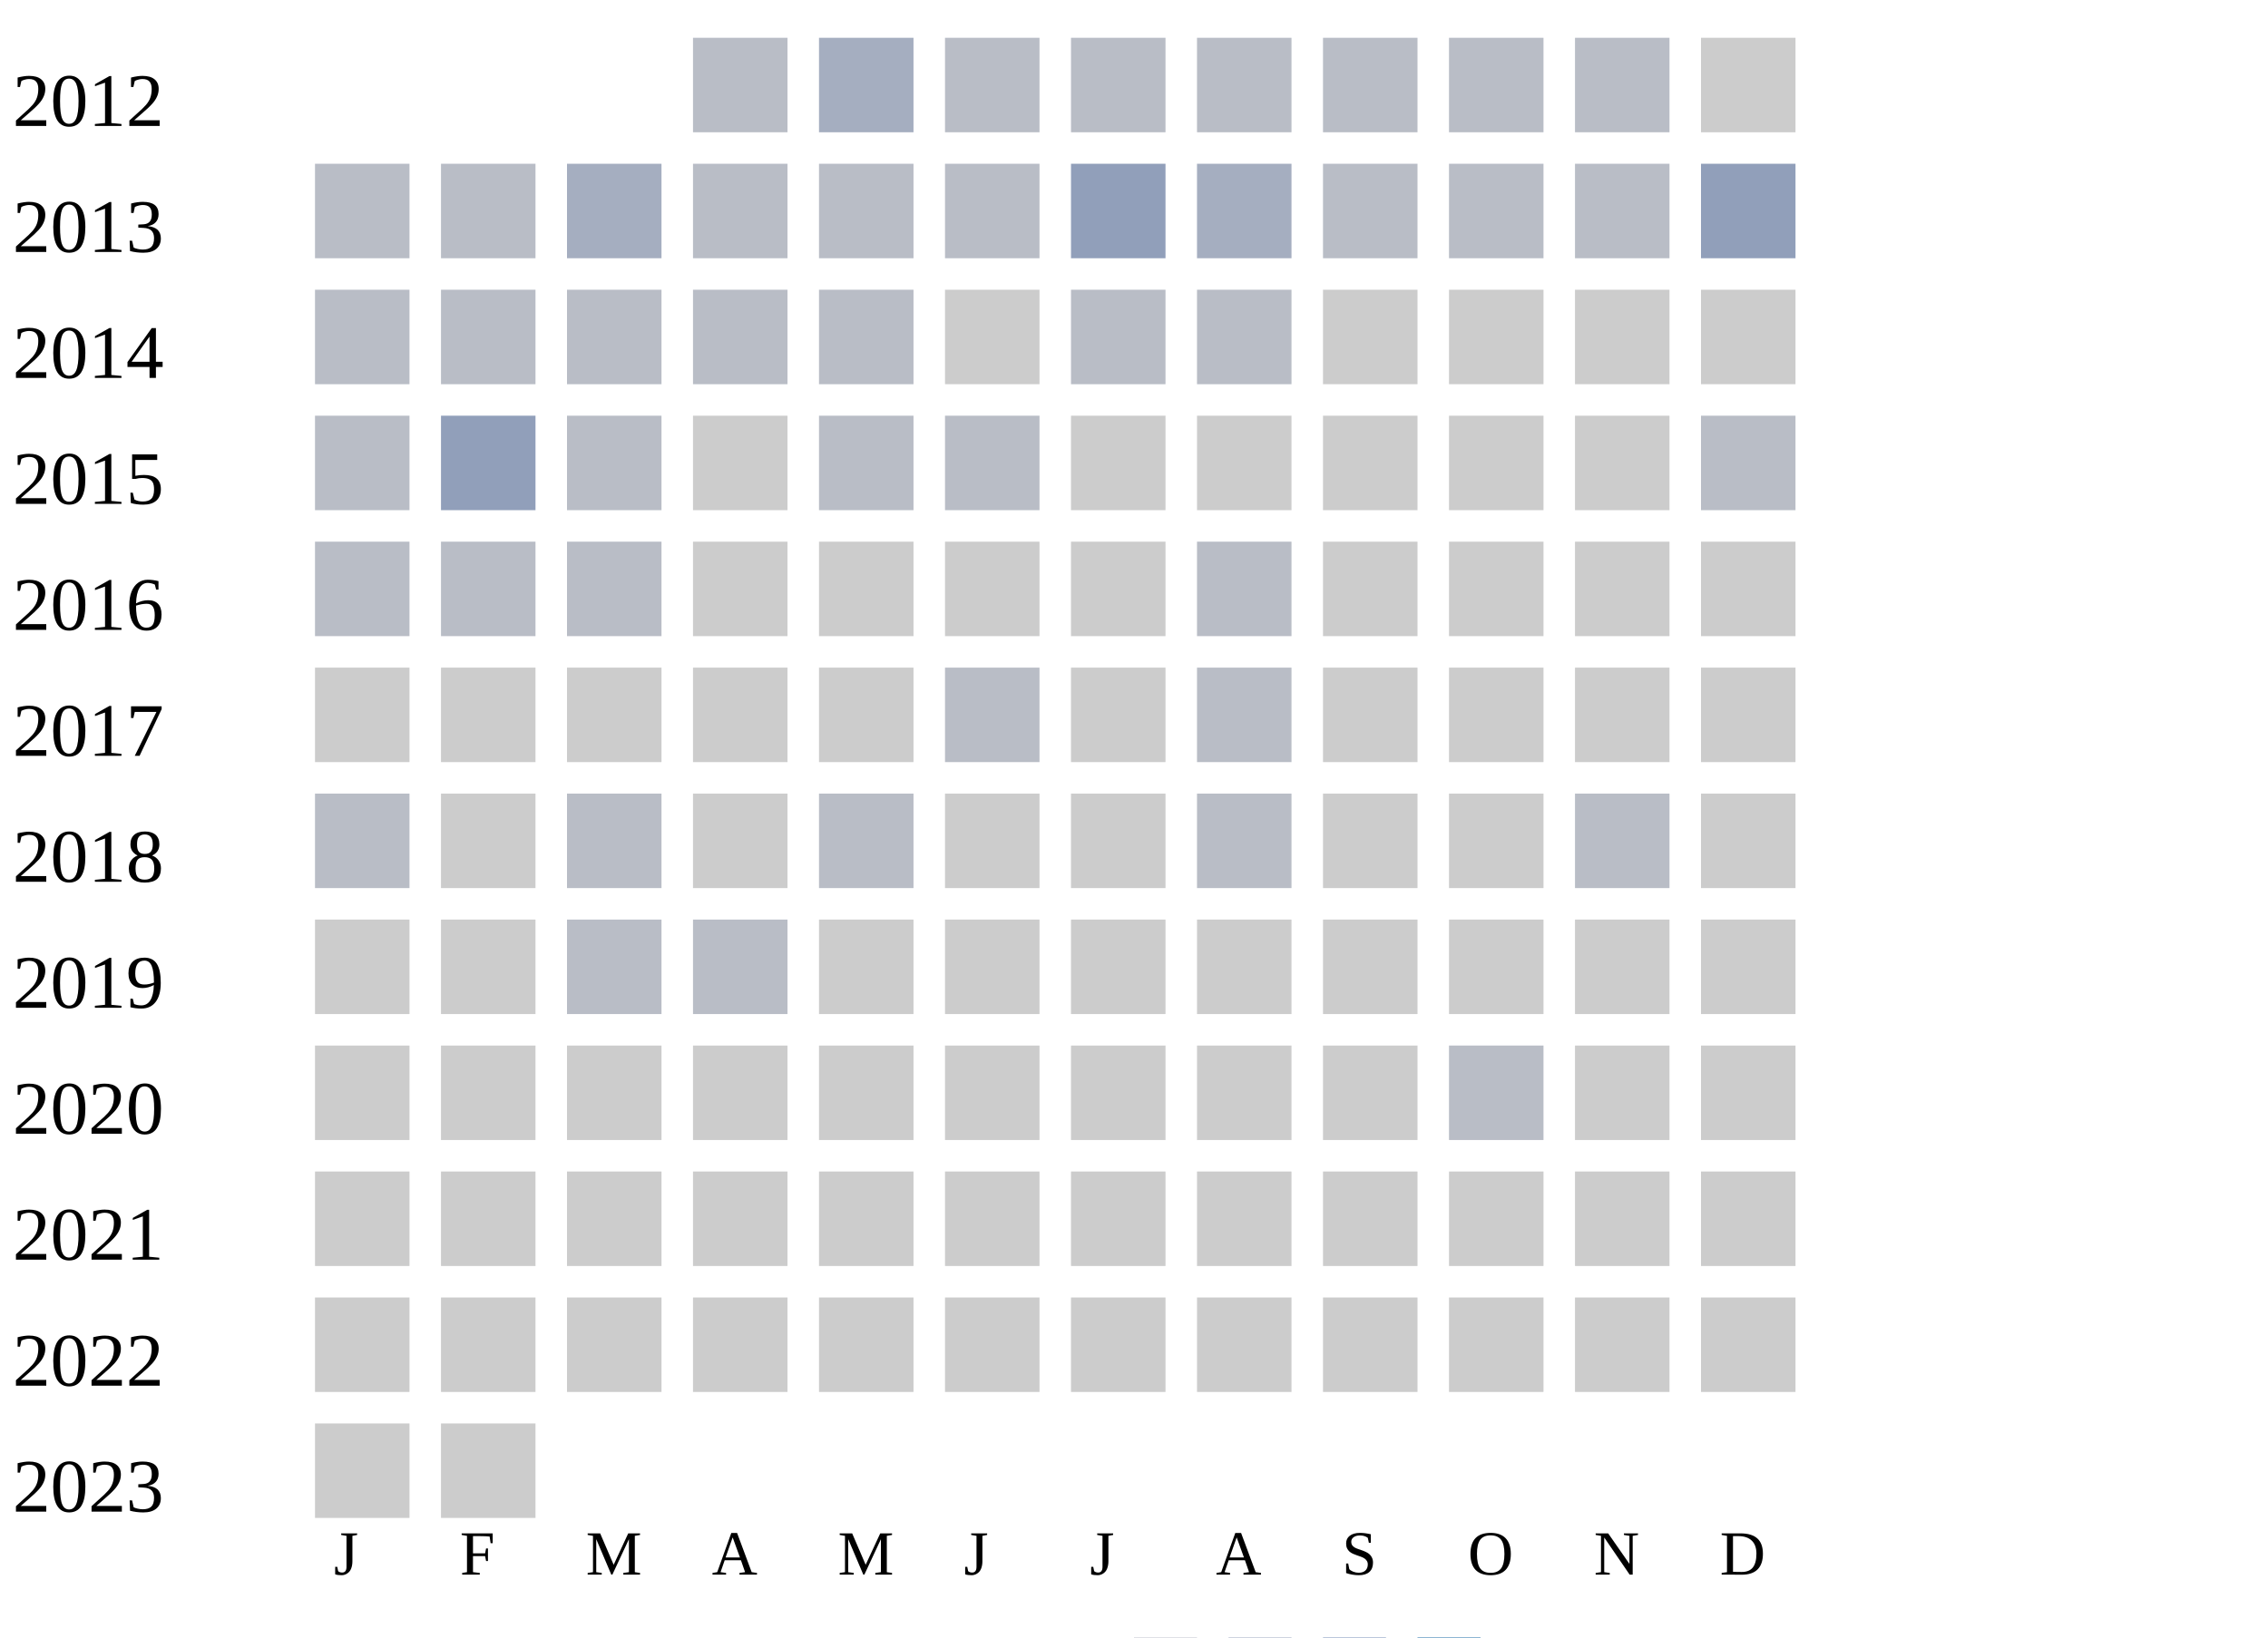
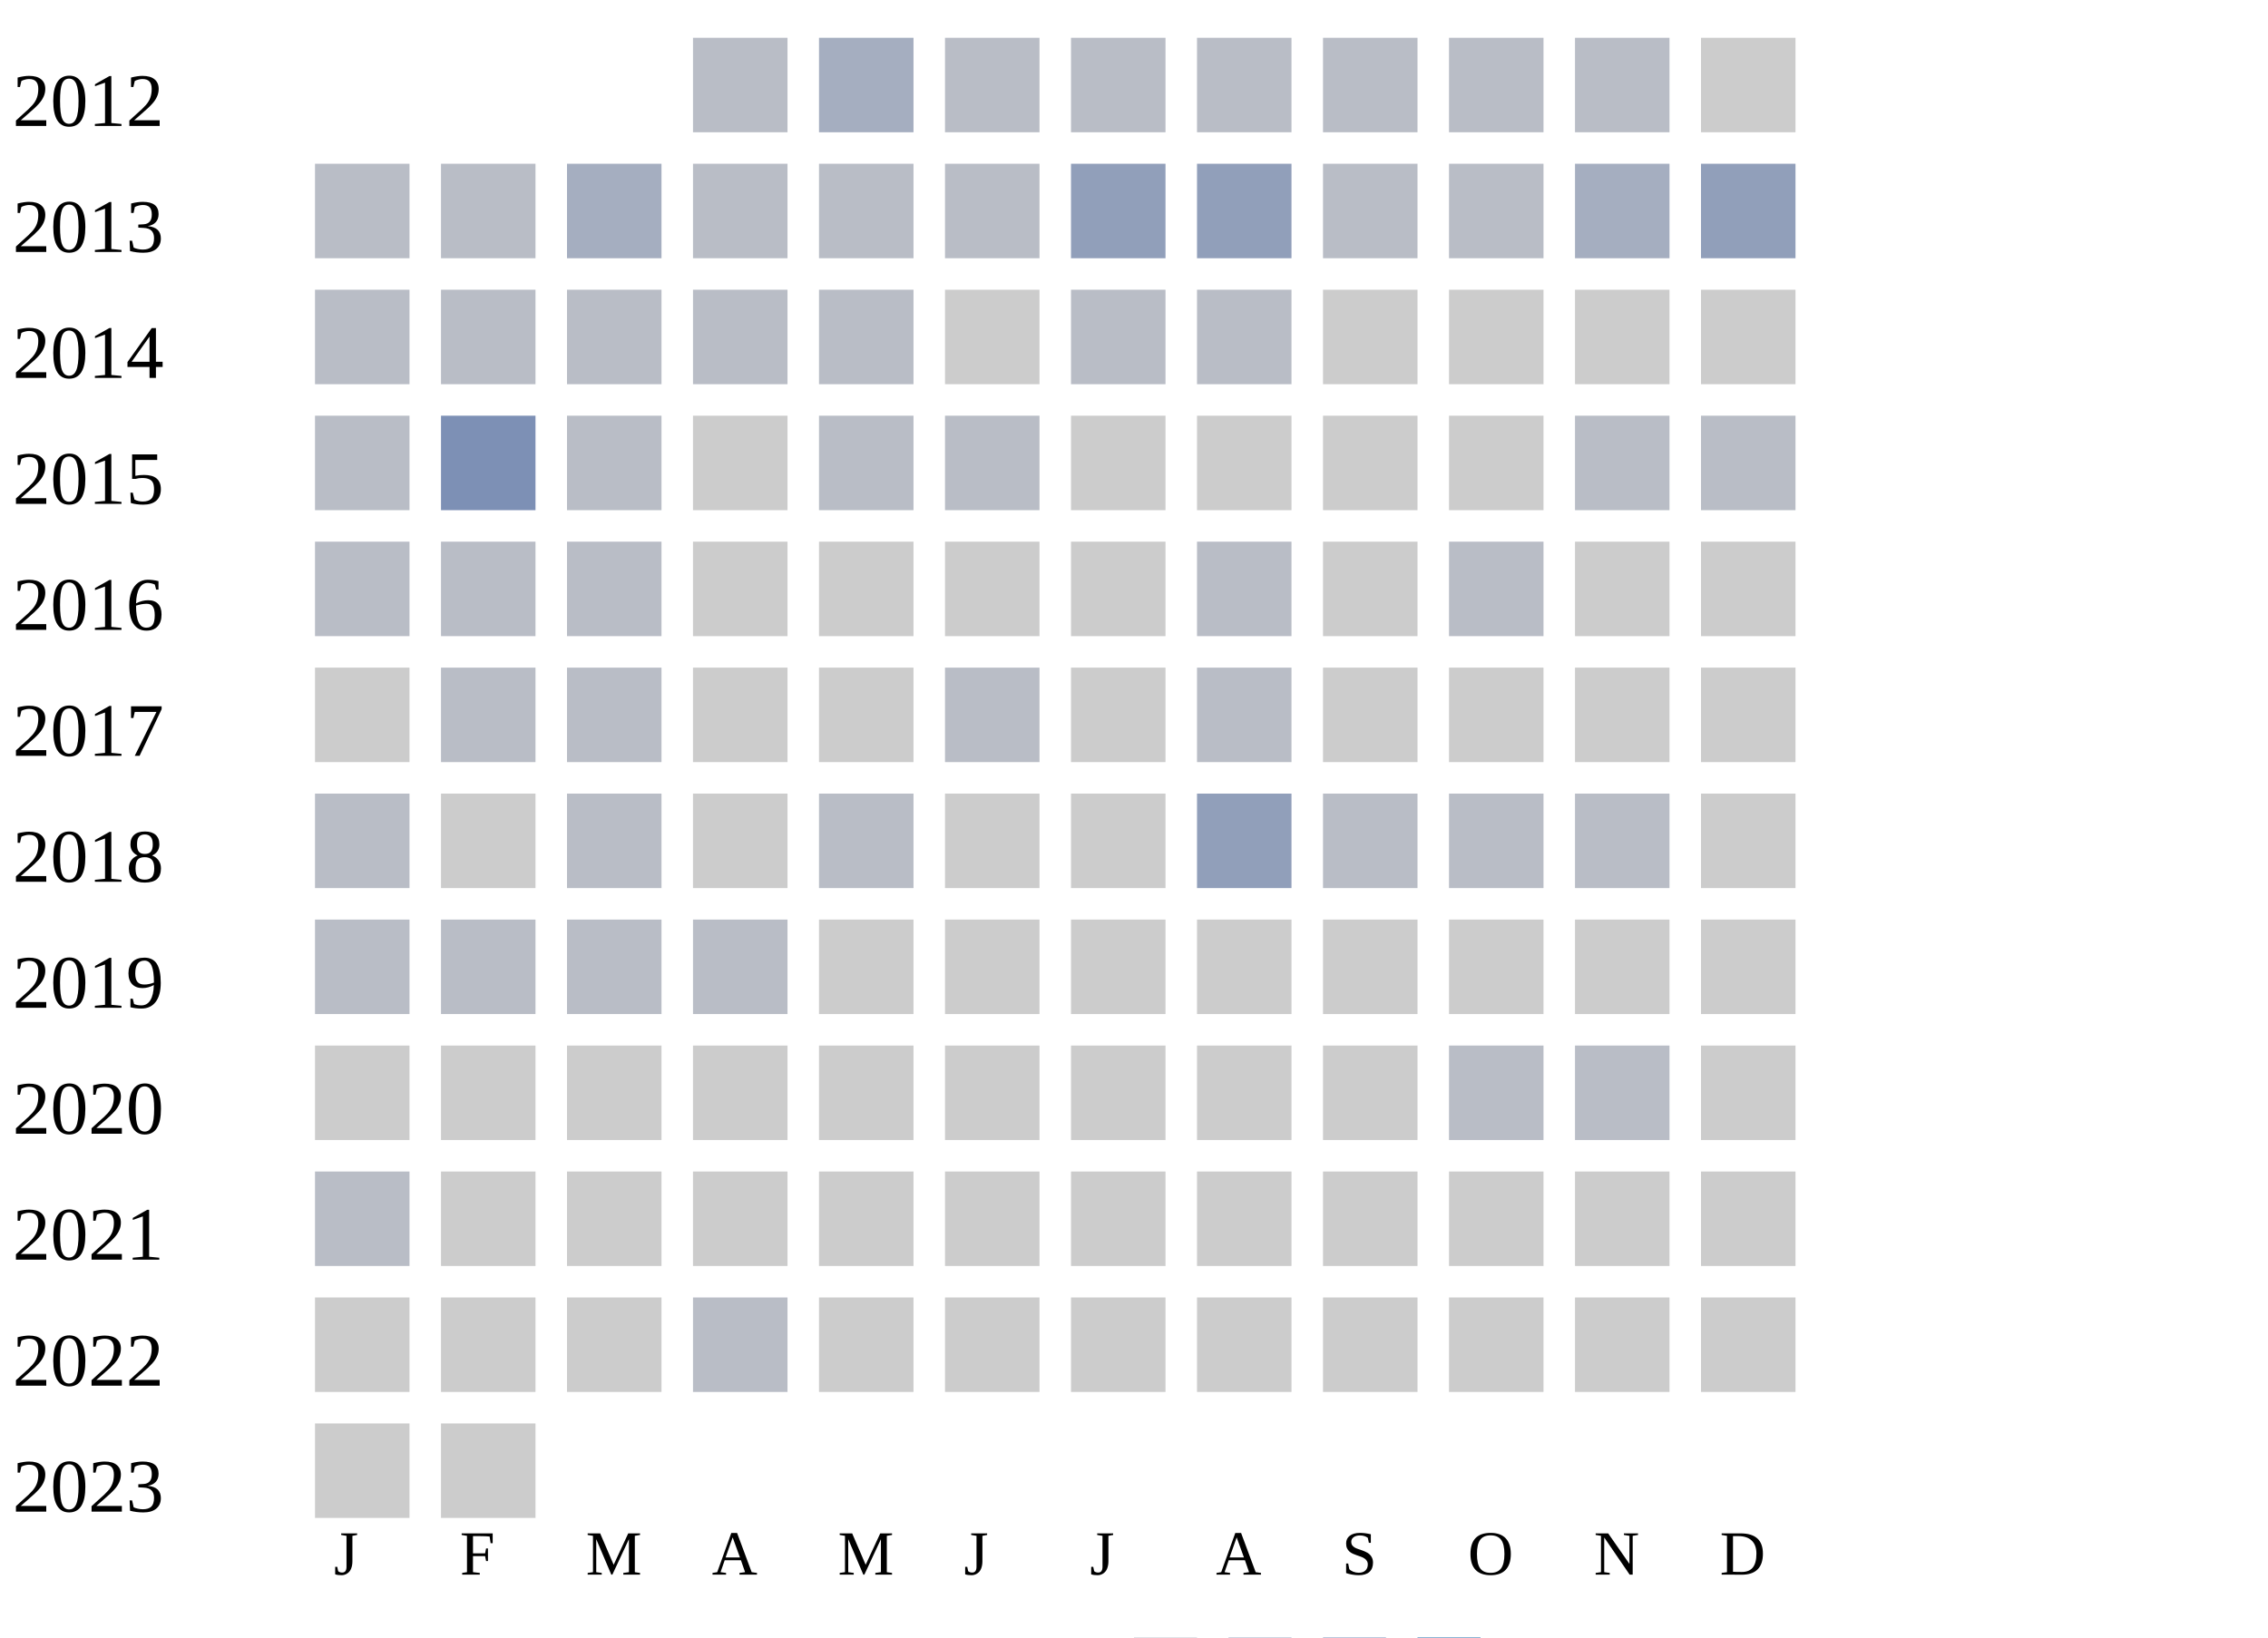
<svg xmlns="http://www.w3.org/2000/svg" width="360" height="260">
  <g transform="translate(0 0)">
    <text x="2" y="20">2012</text>
    <rect x="110" y="6" width="15" height="15" fill="#b9bdc6" />
    <rect x="130" y="6" width="15" height="15" fill="#a5aec0" />
    <rect x="150" y="6" width="15" height="15" fill="#b9bdc6" />
    <rect x="170" y="6" width="15" height="15" fill="#b9bdc6" />
    <rect x="190" y="6" width="15" height="15" fill="#b9bdc6" />
    <rect x="210" y="6" width="15" height="15" fill="#b9bdc6" />
    <rect x="230" y="6" width="15" height="15" fill="#b9bdc6" />
    <rect x="250" y="6" width="15" height="15" fill="#b9bdc6" />
    <rect x="270" y="6" width="15" height="15" fill="#cccccc" />
  </g>
  <g transform="translate(0 20)">
    <text x="2" y="20">2013</text>
    <rect x="50" y="6" width="15" height="15" fill="#b9bdc6" />
    <rect x="70" y="6" width="15" height="15" fill="#b9bdc6" />
    <rect x="90" y="6" width="15" height="15" fill="#a5aec0" />
    <rect x="110" y="6" width="15" height="15" fill="#b9bdc6" />
    <rect x="130" y="6" width="15" height="15" fill="#b9bdc6" />
    <rect x="150" y="6" width="15" height="15" fill="#b9bdc6" />
    <rect x="170" y="6" width="15" height="15" fill="#919fba" />
-     <rect x="190" y="6" width="15" height="15" fill="#a5aec0" />
+     <rect x="190" y="6" width="15" height="15" fill="#919fba" />
    <rect x="210" y="6" width="15" height="15" fill="#b9bdc6" />
    <rect x="230" y="6" width="15" height="15" fill="#b9bdc6" />
-     <rect x="250" y="6" width="15" height="15" fill="#b9bdc6" />
+     <rect x="250" y="6" width="15" height="15" fill="#a5aec0" />
    <rect x="270" y="6" width="15" height="15" fill="#919fba" />
  </g>
  <g transform="translate(0 40)">
    <text x="2" y="20">2014</text>
    <rect x="50" y="6" width="15" height="15" fill="#b9bdc6" />
    <rect x="70" y="6" width="15" height="15" fill="#b9bdc6" />
    <rect x="90" y="6" width="15" height="15" fill="#b9bdc6" />
    <rect x="110" y="6" width="15" height="15" fill="#b9bdc6" />
    <rect x="130" y="6" width="15" height="15" fill="#b9bdc6" />
    <rect x="150" y="6" width="15" height="15" fill="#cccccc" />
    <rect x="170" y="6" width="15" height="15" fill="#b9bdc6" />
    <rect x="190" y="6" width="15" height="15" fill="#b9bdc6" />
    <rect x="210" y="6" width="15" height="15" fill="#cccccc" />
    <rect x="230" y="6" width="15" height="15" fill="#cccccc" />
    <rect x="250" y="6" width="15" height="15" fill="#cccccc" />
    <rect x="270" y="6" width="15" height="15" fill="#cccccc" />
  </g>
  <g transform="translate(0 60)">
    <text x="2" y="20">2015</text>
    <rect x="50" y="6" width="15" height="15" fill="#b9bdc6" />
-     <rect x="70" y="6" width="15" height="15" fill="#919fba" />
+     <rect x="70" y="6" width="15" height="15" fill="#7d90b5" />
    <rect x="90" y="6" width="15" height="15" fill="#b9bdc6" />
    <rect x="110" y="6" width="15" height="15" fill="#cccccc" />
    <rect x="130" y="6" width="15" height="15" fill="#b9bdc6" />
    <rect x="150" y="6" width="15" height="15" fill="#b9bdc6" />
    <rect x="170" y="6" width="15" height="15" fill="#cccccc" />
    <rect x="190" y="6" width="15" height="15" fill="#cccccc" />
    <rect x="210" y="6" width="15" height="15" fill="#cccccc" />
    <rect x="230" y="6" width="15" height="15" fill="#cccccc" />
-     <rect x="250" y="6" width="15" height="15" fill="#cccccc" />
+     <rect x="250" y="6" width="15" height="15" fill="#b9bdc6" />
    <rect x="270" y="6" width="15" height="15" fill="#b9bdc6" />
  </g>
  <g transform="translate(0 80)">
    <text x="2" y="20">2016</text>
    <rect x="50" y="6" width="15" height="15" fill="#b9bdc6" />
    <rect x="70" y="6" width="15" height="15" fill="#b9bdc6" />
    <rect x="90" y="6" width="15" height="15" fill="#b9bdc6" />
    <rect x="110" y="6" width="15" height="15" fill="#cccccc" />
    <rect x="130" y="6" width="15" height="15" fill="#cccccc" />
    <rect x="150" y="6" width="15" height="15" fill="#cccccc" />
    <rect x="170" y="6" width="15" height="15" fill="#cccccc" />
    <rect x="190" y="6" width="15" height="15" fill="#b9bdc6" />
    <rect x="210" y="6" width="15" height="15" fill="#cccccc" />
-     <rect x="230" y="6" width="15" height="15" fill="#cccccc" />
+     <rect x="230" y="6" width="15" height="15" fill="#b9bdc6" />
    <rect x="250" y="6" width="15" height="15" fill="#cccccc" />
    <rect x="270" y="6" width="15" height="15" fill="#cccccc" />
  </g>
  <g transform="translate(0 100)">
    <text x="2" y="20">2017</text>
    <rect x="50" y="6" width="15" height="15" fill="#cccccc" />
-     <rect x="70" y="6" width="15" height="15" fill="#cccccc" />
-     <rect x="90" y="6" width="15" height="15" fill="#cccccc" />
+     <rect x="70" y="6" width="15" height="15" fill="#b9bdc6" />
+     <rect x="90" y="6" width="15" height="15" fill="#b9bdc6" />
    <rect x="110" y="6" width="15" height="15" fill="#cccccc" />
    <rect x="130" y="6" width="15" height="15" fill="#cccccc" />
    <rect x="150" y="6" width="15" height="15" fill="#b9bdc6" />
    <rect x="170" y="6" width="15" height="15" fill="#cccccc" />
    <rect x="190" y="6" width="15" height="15" fill="#b9bdc6" />
    <rect x="210" y="6" width="15" height="15" fill="#cccccc" />
    <rect x="230" y="6" width="15" height="15" fill="#cccccc" />
    <rect x="250" y="6" width="15" height="15" fill="#cccccc" />
    <rect x="270" y="6" width="15" height="15" fill="#cccccc" />
  </g>
  <g transform="translate(0 120)">
    <text x="2" y="20">2018</text>
    <rect x="50" y="6" width="15" height="15" fill="#b9bdc6" />
    <rect x="70" y="6" width="15" height="15" fill="#cccccc" />
    <rect x="90" y="6" width="15" height="15" fill="#b9bdc6" />
    <rect x="110" y="6" width="15" height="15" fill="#cccccc" />
    <rect x="130" y="6" width="15" height="15" fill="#b9bdc6" />
    <rect x="150" y="6" width="15" height="15" fill="#cccccc" />
    <rect x="170" y="6" width="15" height="15" fill="#cccccc" />
-     <rect x="190" y="6" width="15" height="15" fill="#b9bdc6" />
-     <rect x="210" y="6" width="15" height="15" fill="#cccccc" />
-     <rect x="230" y="6" width="15" height="15" fill="#cccccc" />
+     <rect x="190" y="6" width="15" height="15" fill="#919fba" />
+     <rect x="210" y="6" width="15" height="15" fill="#b9bdc6" />
+     <rect x="230" y="6" width="15" height="15" fill="#b9bdc6" />
    <rect x="250" y="6" width="15" height="15" fill="#b9bdc6" />
    <rect x="270" y="6" width="15" height="15" fill="#cccccc" />
  </g>
  <g transform="translate(0 140)">
    <text x="2" y="20">2019</text>
-     <rect x="50" y="6" width="15" height="15" fill="#cccccc" />
-     <rect x="70" y="6" width="15" height="15" fill="#cccccc" />
+     <rect x="50" y="6" width="15" height="15" fill="#b9bdc6" />
+     <rect x="70" y="6" width="15" height="15" fill="#b9bdc6" />
    <rect x="90" y="6" width="15" height="15" fill="#b9bdc6" />
    <rect x="110" y="6" width="15" height="15" fill="#b9bdc6" />
    <rect x="130" y="6" width="15" height="15" fill="#cccccc" />
    <rect x="150" y="6" width="15" height="15" fill="#cccccc" />
    <rect x="170" y="6" width="15" height="15" fill="#cccccc" />
    <rect x="190" y="6" width="15" height="15" fill="#cccccc" />
    <rect x="210" y="6" width="15" height="15" fill="#cccccc" />
    <rect x="230" y="6" width="15" height="15" fill="#cccccc" />
    <rect x="250" y="6" width="15" height="15" fill="#cccccc" />
    <rect x="270" y="6" width="15" height="15" fill="#cccccc" />
  </g>
  <g transform="translate(0 160)">
    <text x="2" y="20">2020</text>
    <rect x="50" y="6" width="15" height="15" fill="#cccccc" />
    <rect x="70" y="6" width="15" height="15" fill="#cccccc" />
    <rect x="90" y="6" width="15" height="15" fill="#cccccc" />
    <rect x="110" y="6" width="15" height="15" fill="#cccccc" />
    <rect x="130" y="6" width="15" height="15" fill="#cccccc" />
    <rect x="150" y="6" width="15" height="15" fill="#cccccc" />
    <rect x="170" y="6" width="15" height="15" fill="#cccccc" />
    <rect x="190" y="6" width="15" height="15" fill="#cccccc" />
    <rect x="210" y="6" width="15" height="15" fill="#cccccc" />
    <rect x="230" y="6" width="15" height="15" fill="#b9bdc6" />
-     <rect x="250" y="6" width="15" height="15" fill="#cccccc" />
+     <rect x="250" y="6" width="15" height="15" fill="#b9bdc6" />
    <rect x="270" y="6" width="15" height="15" fill="#cccccc" />
  </g>
  <g transform="translate(0 180)">
    <text x="2" y="20">2021</text>
-     <rect x="50" y="6" width="15" height="15" fill="#cccccc" />
+     <rect x="50" y="6" width="15" height="15" fill="#b9bdc6" />
    <rect x="70" y="6" width="15" height="15" fill="#cccccc" />
    <rect x="90" y="6" width="15" height="15" fill="#cccccc" />
    <rect x="110" y="6" width="15" height="15" fill="#cccccc" />
    <rect x="130" y="6" width="15" height="15" fill="#cccccc" />
    <rect x="150" y="6" width="15" height="15" fill="#cccccc" />
    <rect x="170" y="6" width="15" height="15" fill="#cccccc" />
    <rect x="190" y="6" width="15" height="15" fill="#cccccc" />
    <rect x="210" y="6" width="15" height="15" fill="#cccccc" />
    <rect x="230" y="6" width="15" height="15" fill="#cccccc" />
    <rect x="250" y="6" width="15" height="15" fill="#cccccc" />
    <rect x="270" y="6" width="15" height="15" fill="#cccccc" />
  </g>
  <g transform="translate(0 200)">
    <text x="2" y="20">2022</text>
    <rect x="50" y="6" width="15" height="15" fill="#cccccc" />
    <rect x="70" y="6" width="15" height="15" fill="#cccccc" />
    <rect x="90" y="6" width="15" height="15" fill="#cccccc" />
-     <rect x="110" y="6" width="15" height="15" fill="#cccccc" />
+     <rect x="110" y="6" width="15" height="15" fill="#b9bdc6" />
    <rect x="130" y="6" width="15" height="15" fill="#cccccc" />
    <rect x="150" y="6" width="15" height="15" fill="#cccccc" />
    <rect x="170" y="6" width="15" height="15" fill="#cccccc" />
    <rect x="190" y="6" width="15" height="15" fill="#cccccc" />
    <rect x="210" y="6" width="15" height="15" fill="#cccccc" />
    <rect x="230" y="6" width="15" height="15" fill="#cccccc" />
    <rect x="250" y="6" width="15" height="15" fill="#cccccc" />
    <rect x="270" y="6" width="15" height="15" fill="#cccccc" />
  </g>
  <g transform="translate(0 220)">
    <text x="2" y="20">2023</text>
    <rect x="50" y="6" width="15" height="15" fill="#cccccc" />
    <rect x="70" y="6" width="15" height="15" fill="#cccccc" />
  </g>
  <text style="font-size: 10px; text-align: center" x="53" y="250">J</text>
  <text style="font-size: 10px; text-align: center" x="73" y="250">F</text>
  <text style="font-size: 10px; text-align: center" x="93" y="250">M</text>
  <text style="font-size: 10px; text-align: center" x="113" y="250">A</text>
  <text style="font-size: 10px; text-align: center" x="133" y="250">M</text>
  <text style="font-size: 10px; text-align: center" x="153" y="250">J</text>
  <text style="font-size: 10px; text-align: center" x="173" y="250">J</text>
  <text style="font-size: 10px; text-align: center" x="193" y="250">A</text>
  <text style="font-size: 10px; text-align: center" x="213" y="250">S</text>
  <text style="font-size: 10px; text-align: center" x="233" y="250">O</text>
  <text style="font-size: 10px; text-align: center" x="253" y="250">N</text>
  <text style="font-size: 10px; text-align: center" x="273" y="250">D</text>
  <text style="font-size: 10px;" x="155" y="269">Less</text>
  <rect fill="#b9bdc6" width="10" height="10" x="180" y="260" />
  <rect fill="#919fba" width="10" height="10" x="195" y="260" />
  <rect fill="#6882ae" width="10" height="10" x="210" y="260" />
  <rect fill="#005a9c" width="10" height="10" x="225" y="260" />
  <text x="240" y="269" style="font-size: 10px;">More</text>
</svg>
